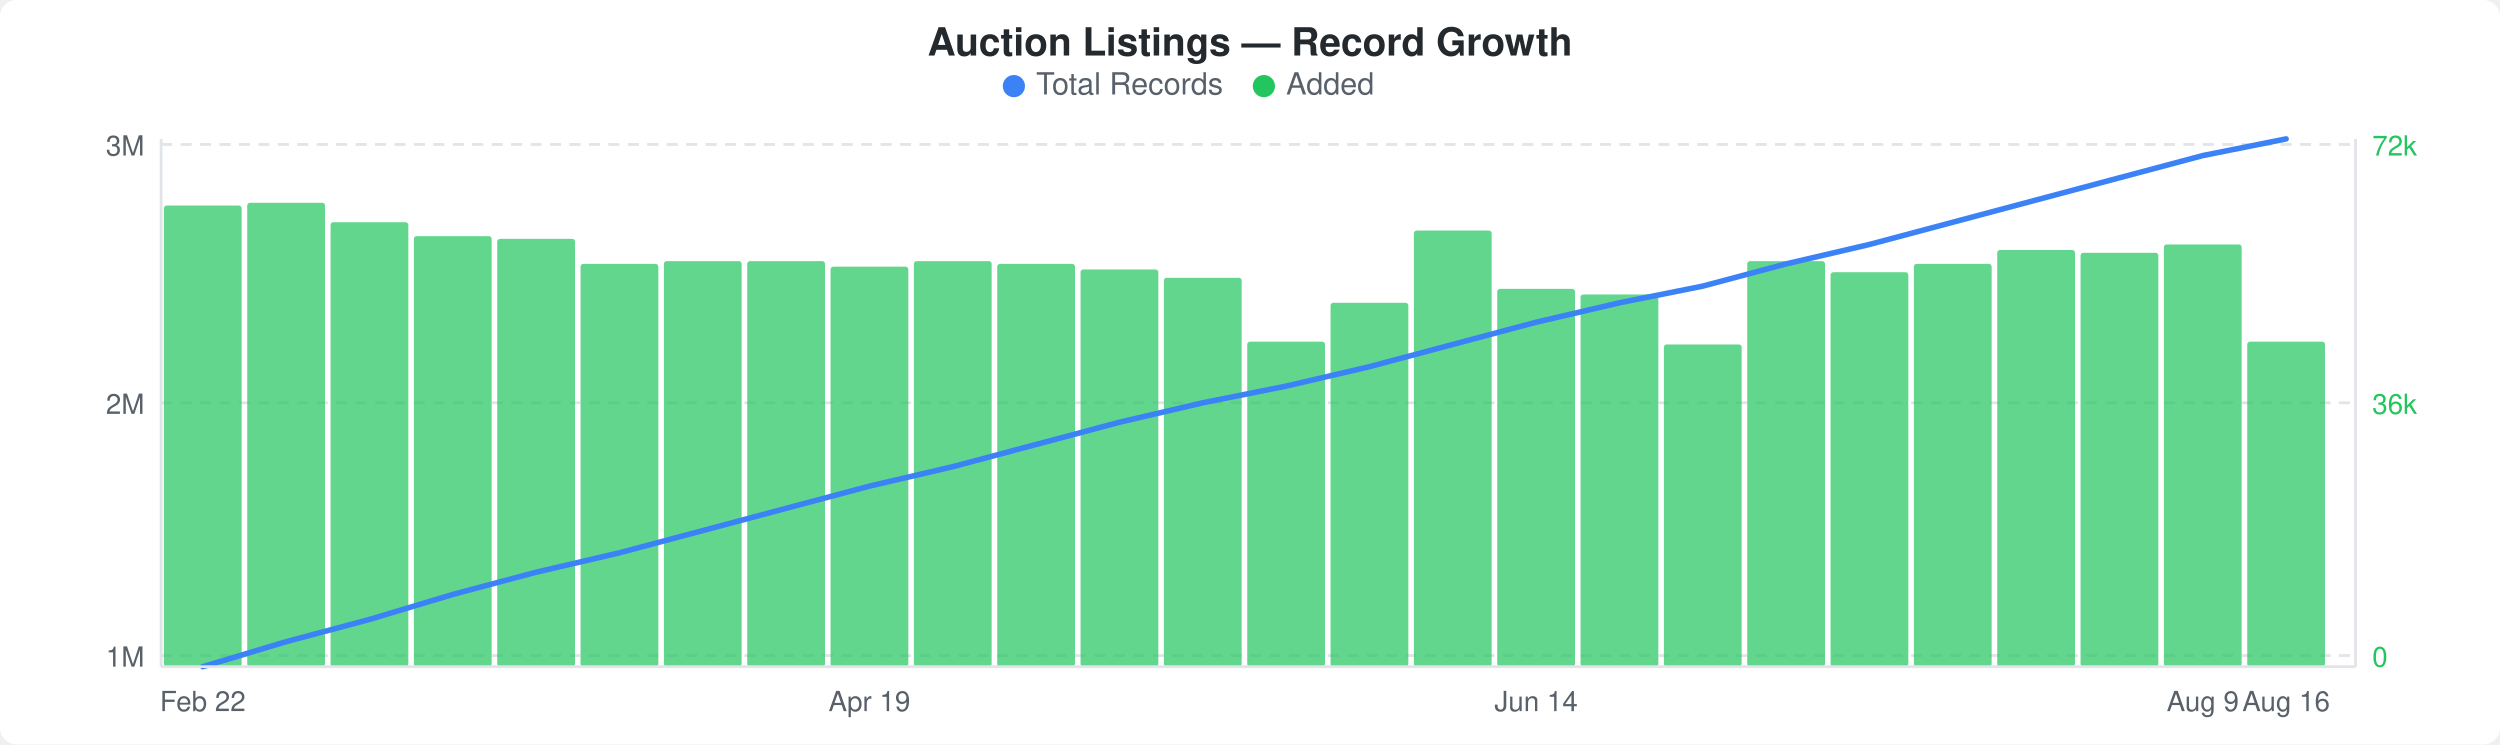
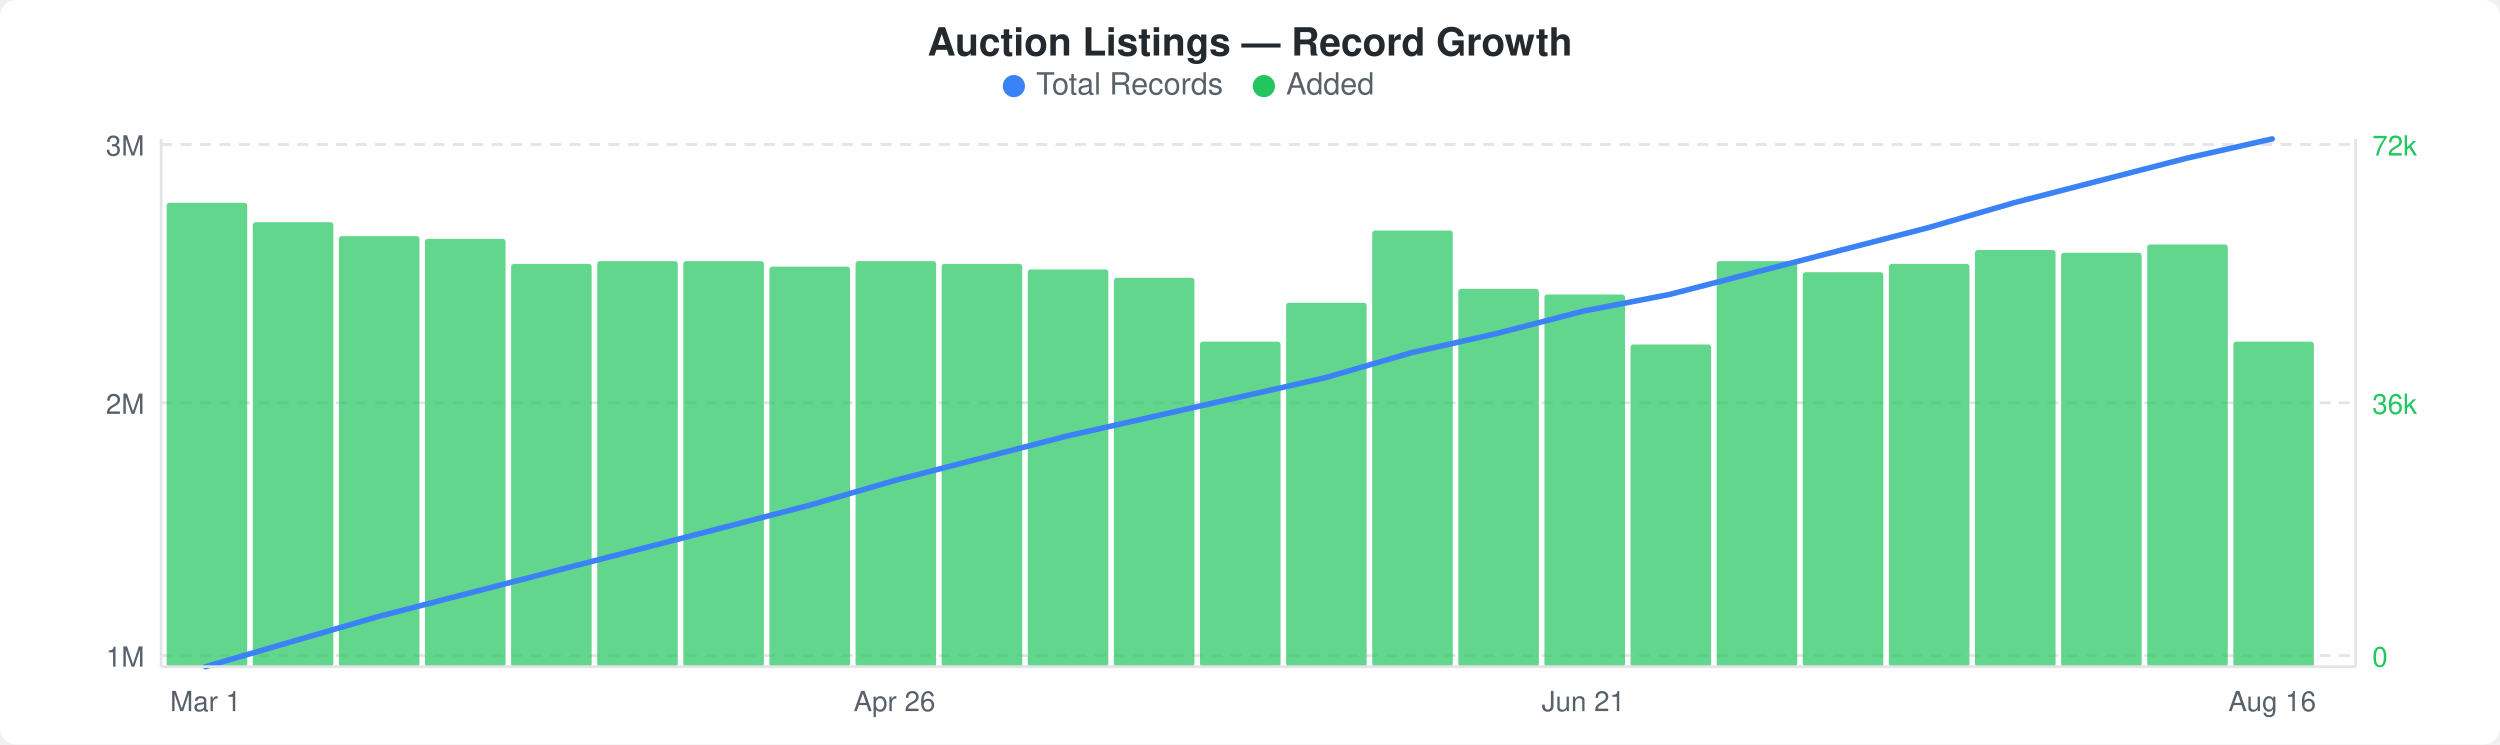
<svg xmlns="http://www.w3.org/2000/svg" width="900" height="268" viewBox="0 0 900 268">
  <rect width="900" height="268" fill="#ffffff" rx="6" ry="6" />
  <text x="450" y="20" text-anchor="middle" font-family="-apple-system, BlinkMacSystemFont, &quot;Segoe UI&quot;, Helvetica, Arial, sans-serif" font-size="14" font-weight="600" fill="#24292e">Auction Listings — Record Growth</text>
  <circle cx="365" cy="31" r="4" fill="#3b82f6" />
  <text x="373" y="34" font-family="-apple-system, BlinkMacSystemFont, &quot;Segoe UI&quot;, Helvetica, Arial, sans-serif" font-size="11" fill="#586069">Total Records</text>
  <circle cx="455" cy="31" r="4" fill="#22c55e" />
  <text x="463" y="34" font-family="-apple-system, BlinkMacSystemFont, &quot;Segoe UI&quot;, Helvetica, Arial, sans-serif" font-size="11" fill="#586069">Added</text>
  <line x1="58" y1="52" x2="848" y2="52" stroke="#e1e4e8" stroke-width="1" stroke-dasharray="4,3" />
  <line x1="58" y1="145" x2="848" y2="145" stroke="#e1e4e8" stroke-width="1" stroke-dasharray="4,3" />
  <line x1="58" y1="236" x2="848" y2="236" stroke="#e1e4e8" stroke-width="1" stroke-dasharray="4,3" />
-   <rect x="59" y="74" width="28" height="166" rx="1" fill="#22c55eb3" />
-   <rect x="89" y="73" width="28" height="167" rx="1" fill="#22c55eb3" />
-   <rect x="119" y="80" width="28" height="160" rx="1" fill="#22c55eb3" />
-   <rect x="149" y="85" width="28" height="155" rx="1" fill="#22c55eb3" />
-   <rect x="179" y="86" width="28" height="154" rx="1" fill="#22c55eb3" />
-   <rect x="209" y="95" width="28" height="145" rx="1" fill="#22c55eb3" />
-   <rect x="239" y="94" width="28" height="146" rx="1" fill="#22c55eb3" />
-   <rect x="269" y="94" width="28" height="146" rx="1" fill="#22c55eb3" />
-   <rect x="299" y="96" width="28" height="144" rx="1" fill="#22c55eb3" />
-   <rect x="329" y="94" width="28" height="146" rx="1" fill="#22c55eb3" />
-   <rect x="359" y="95" width="28" height="145" rx="1" fill="#22c55eb3" />
-   <rect x="389" y="97" width="28" height="143" rx="1" fill="#22c55eb3" />
-   <rect x="419" y="100" width="28" height="140" rx="1" fill="#22c55eb3" />
-   <rect x="449" y="123" width="28" height="117" rx="1" fill="#22c55eb3" />
-   <rect x="479" y="109" width="28" height="131" rx="1" fill="#22c55eb3" />
-   <rect x="509" y="83" width="28" height="157" rx="1" fill="#22c55eb3" />
-   <rect x="539" y="104" width="28" height="136" rx="1" fill="#22c55eb3" />
-   <rect x="569" y="106" width="28" height="134" rx="1" fill="#22c55eb3" />
-   <rect x="599" y="124" width="28" height="116" rx="1" fill="#22c55eb3" />
-   <rect x="629" y="94" width="28" height="146" rx="1" fill="#22c55eb3" />
-   <rect x="659" y="98" width="28" height="142" rx="1" fill="#22c55eb3" />
-   <rect x="689" y="95" width="28" height="145" rx="1" fill="#22c55eb3" />
-   <rect x="719" y="90" width="28" height="150" rx="1" fill="#22c55eb3" />
-   <rect x="749" y="91" width="28" height="149" rx="1" fill="#22c55eb3" />
-   <rect x="779" y="88" width="28" height="152" rx="1" fill="#22c55eb3" />
-   <rect x="809" y="123" width="28" height="117" rx="1" fill="#22c55eb3" />
-   <polyline points="73,240 103,231 133,223 163,214 193,206 223,199 253,191 283,183 313,175 343,168 373,160 403,152 433,145 463,139 493,132 523,124 553,116 583,109 613,103 643,95 673,88 703,80 733,72 763,64 793,56 823,50" fill="none" stroke="#3b82f6" stroke-width="2" stroke-linejoin="round" stroke-linecap="round" />
+   <rect x="60" y="73" width="29" height="167" rx="1" fill="#22c55eb3" />
+   <rect x="91" y="80" width="29" height="160" rx="1" fill="#22c55eb3" />
+   <rect x="122" y="85" width="29" height="155" rx="1" fill="#22c55eb3" />
+   <rect x="153" y="86" width="29" height="154" rx="1" fill="#22c55eb3" />
+   <rect x="184" y="95" width="29" height="145" rx="1" fill="#22c55eb3" />
+   <rect x="215" y="94" width="29" height="146" rx="1" fill="#22c55eb3" />
+   <rect x="246" y="94" width="29" height="146" rx="1" fill="#22c55eb3" />
+   <rect x="277" y="96" width="29" height="144" rx="1" fill="#22c55eb3" />
+   <rect x="308" y="94" width="29" height="146" rx="1" fill="#22c55eb3" />
+   <rect x="339" y="95" width="29" height="145" rx="1" fill="#22c55eb3" />
+   <rect x="370" y="97" width="29" height="143" rx="1" fill="#22c55eb3" />
+   <rect x="401" y="100" width="29" height="140" rx="1" fill="#22c55eb3" />
+   <rect x="432" y="123" width="29" height="117" rx="1" fill="#22c55eb3" />
+   <rect x="463" y="109" width="29" height="131" rx="1" fill="#22c55eb3" />
+   <rect x="494" y="83" width="29" height="157" rx="1" fill="#22c55eb3" />
+   <rect x="525" y="104" width="29" height="136" rx="1" fill="#22c55eb3" />
+   <rect x="556" y="106" width="29" height="134" rx="1" fill="#22c55eb3" />
+   <rect x="587" y="124" width="29" height="116" rx="1" fill="#22c55eb3" />
+   <rect x="618" y="94" width="29" height="146" rx="1" fill="#22c55eb3" />
+   <rect x="649" y="98" width="29" height="142" rx="1" fill="#22c55eb3" />
+   <rect x="680" y="95" width="29" height="145" rx="1" fill="#22c55eb3" />
+   <rect x="711" y="90" width="29" height="150" rx="1" fill="#22c55eb3" />
+   <rect x="742" y="91" width="29" height="149" rx="1" fill="#22c55eb3" />
+   <rect x="773" y="88" width="29" height="152" rx="1" fill="#22c55eb3" />
+   <rect x="804" y="123" width="29" height="117" rx="1" fill="#22c55eb3" />
+   <polyline points="74,240 105,231 136,222 167,214 198,206 229,198 260,190 291,182 322,173 353,165 384,157 415,150 446,143 477,136 508,127 539,120 570,112 601,106 632,98 663,90 694,82 725,73 756,65 787,57 818,50" fill="none" stroke="#3b82f6" stroke-width="2" stroke-linejoin="round" stroke-linecap="round" />
  <text x="52" y="56" text-anchor="end" font-family="-apple-system, BlinkMacSystemFont, &quot;Segoe UI&quot;, Helvetica, Arial, sans-serif" font-size="10" fill="#586069">3M</text>
  <text x="52" y="149" text-anchor="end" font-family="-apple-system, BlinkMacSystemFont, &quot;Segoe UI&quot;, Helvetica, Arial, sans-serif" font-size="10" fill="#586069">2M</text>
  <text x="52" y="240" text-anchor="end" font-family="-apple-system, BlinkMacSystemFont, &quot;Segoe UI&quot;, Helvetica, Arial, sans-serif" font-size="10" fill="#586069">1M</text>
  <text x="854" y="56" text-anchor="start" font-family="-apple-system, BlinkMacSystemFont, &quot;Segoe UI&quot;, Helvetica, Arial, sans-serif" font-size="10" fill="#22c55e">72k</text>
  <text x="854" y="149" text-anchor="start" font-family="-apple-system, BlinkMacSystemFont, &quot;Segoe UI&quot;, Helvetica, Arial, sans-serif" font-size="10" fill="#22c55e">36k</text>
  <text x="854" y="240" text-anchor="start" font-family="-apple-system, BlinkMacSystemFont, &quot;Segoe UI&quot;, Helvetica, Arial, sans-serif" font-size="10" fill="#22c55e">0</text>
  <line x1="58" y1="50" x2="58" y2="240" stroke="#e1e4e8" stroke-width="1" />
  <line x1="58" y1="240" x2="848" y2="240" stroke="#e1e4e8" stroke-width="1" />
  <line x1="848" y1="50" x2="848" y2="240" stroke="#e1e4e8" stroke-width="1" />
-   <text x="73" y="256" text-anchor="middle" font-family="-apple-system, BlinkMacSystemFont, &quot;Segoe UI&quot;, Helvetica, Arial, sans-serif" font-size="10" fill="#586069">Feb 22</text>
-   <text x="313" y="256" text-anchor="middle" font-family="-apple-system, BlinkMacSystemFont, &quot;Segoe UI&quot;, Helvetica, Arial, sans-serif" font-size="10" fill="#586069">Apr 19</text>
-   <text x="553" y="256" text-anchor="middle" font-family="-apple-system, BlinkMacSystemFont, &quot;Segoe UI&quot;, Helvetica, Arial, sans-serif" font-size="10" fill="#586069">Jun 14</text>
-   <text x="793" y="256" text-anchor="middle" font-family="-apple-system, BlinkMacSystemFont, &quot;Segoe UI&quot;, Helvetica, Arial, sans-serif" font-size="10" fill="#586069">Aug 9</text>
-   <text x="823" y="256" text-anchor="middle" font-family="-apple-system, BlinkMacSystemFont, &quot;Segoe UI&quot;, Helvetica, Arial, sans-serif" font-size="10" fill="#586069">Aug 16</text>
+   <text x="74" y="256" text-anchor="middle" font-family="-apple-system, BlinkMacSystemFont, &quot;Segoe UI&quot;, Helvetica, Arial, sans-serif" font-size="10" fill="#586069">Mar 1</text>
+   <text x="322" y="256" text-anchor="middle" font-family="-apple-system, BlinkMacSystemFont, &quot;Segoe UI&quot;, Helvetica, Arial, sans-serif" font-size="10" fill="#586069">Apr 26</text>
+   <text x="570" y="256" text-anchor="middle" font-family="-apple-system, BlinkMacSystemFont, &quot;Segoe UI&quot;, Helvetica, Arial, sans-serif" font-size="10" fill="#586069">Jun 21</text>
+   <text x="818" y="256" text-anchor="middle" font-family="-apple-system, BlinkMacSystemFont, &quot;Segoe UI&quot;, Helvetica, Arial, sans-serif" font-size="10" fill="#586069">Aug 16</text>
</svg>
